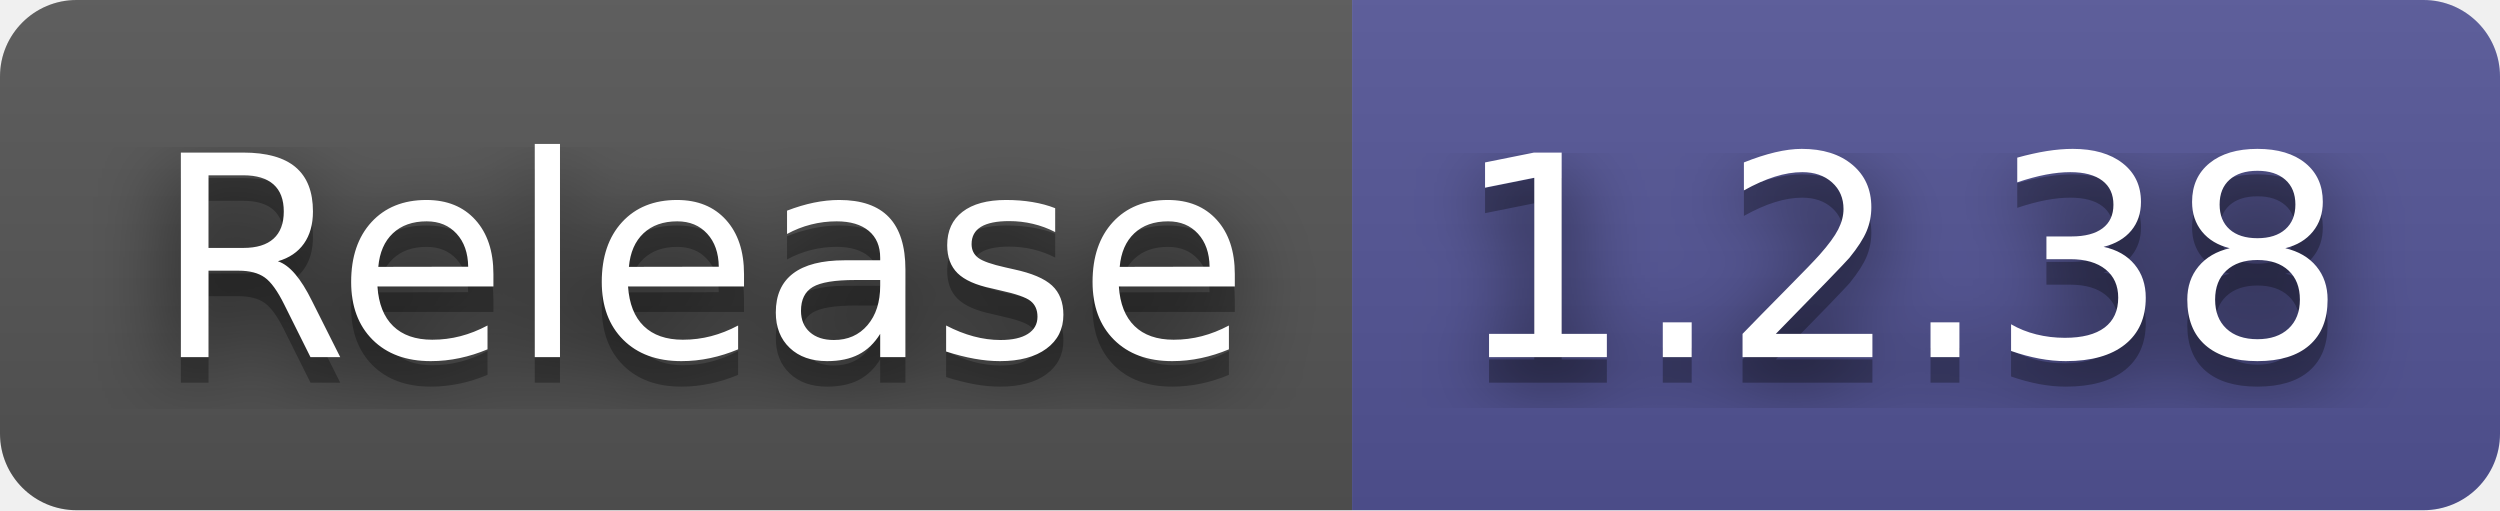
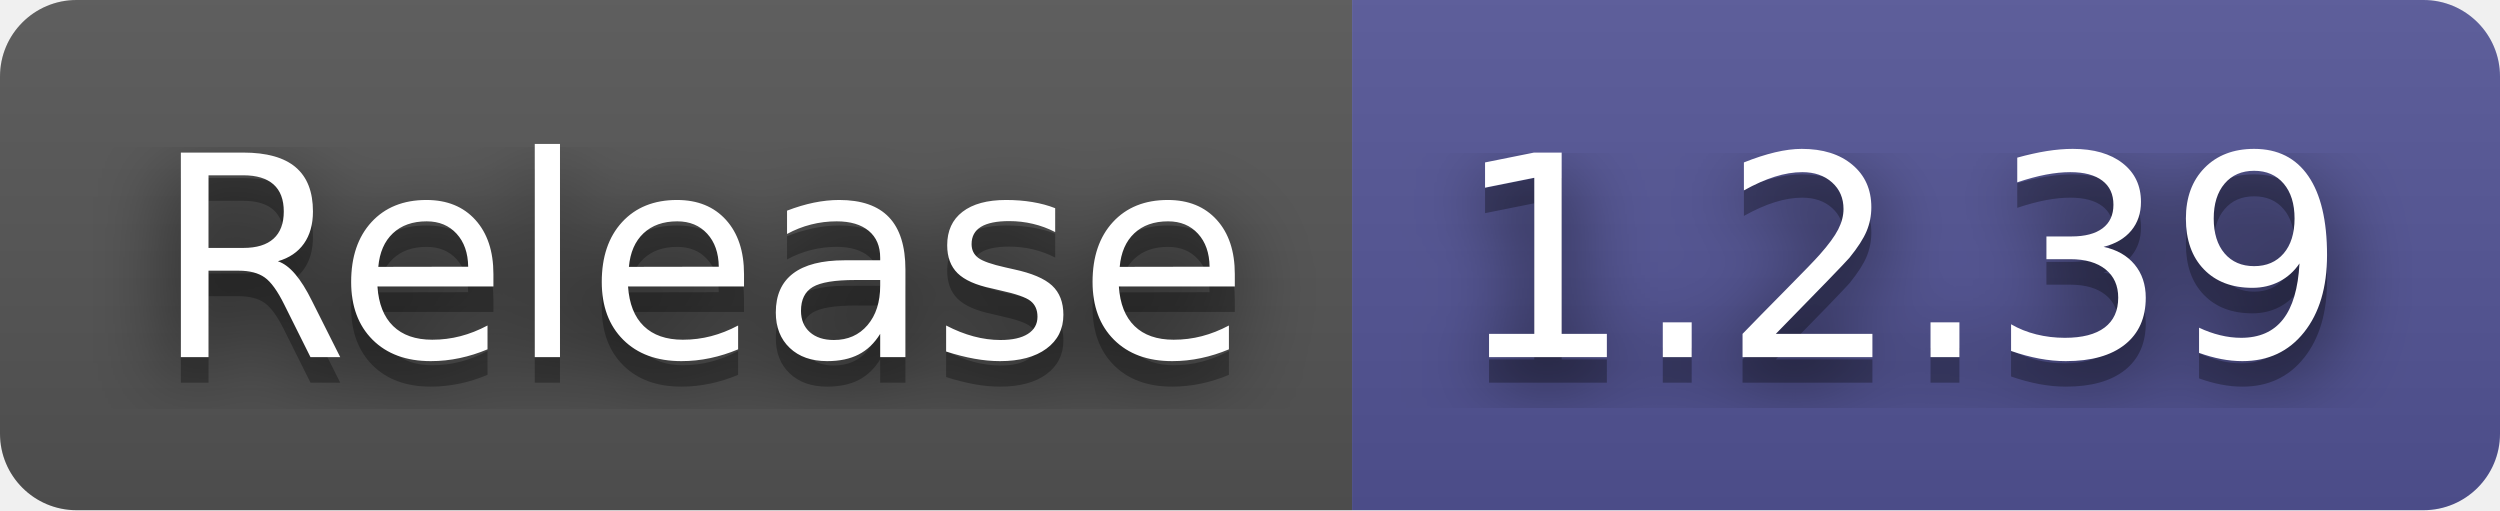
- <svg xmlns="http://www.w3.org/2000/svg" width="98" height="20" role="img" aria-label="Release: 1.2.38">
+ <svg xmlns="http://www.w3.org/2000/svg" width="98" height="20" role="img" aria-label="Release: 1.2.39">
  <filter id="blur">
    <feGaussianBlur stdDeviation="16" />
  </filter>
  <linearGradient id="s" x2="0" y2="100%">
    <stop offset="0" stop-color="#bbb" stop-opacity=".1" />
    <stop offset="1" stop-opacity=".1" />
  </linearGradient>
  <clipPath id="r">
    <rect width="98" height="20" rx="3" />
  </clipPath>
  <g clip-path="url(#r)">
    <rect width="53" height="20" fill="#555" />
    <rect x="53" width="45" height="20" fill="#535597" />
    <rect width="98" height="20" fill="url(#s)" />
  </g>
  <g fill="#fff" text-anchor="middle" font-family="Verdana,Geneva,DejaVu Sans,sans-serif" text-rendering="geometricPrecision" font-size="110">
    <g transform="scale(.1)">
      <g aria-hidden="true" fill="#010101">
        <text x="275" y="150" fill-opacity=".8" filter="url(#blur)" textLength="430">Release</text>
        <text x="275" y="150" fill-opacity=".3" textLength="430">Release</text>
      </g>
      <text x="275" y="140" textLength="430">Release</text>
    </g>
    <g transform="scale(.1)">
      <g aria-hidden="true" fill="#010101">
-         <text x="745" y="150" fill-opacity=".8" filter="url(#blur)" textLength="350">1.2.38</text>
-         <text x="745" y="150" fill-opacity=".3" textLength="350">1.2.38</text>
+         <text x="745" y="150" fill-opacity=".8" filter="url(#blur)" textLength="350">1.2.39</text>
+         <text x="745" y="150" fill-opacity=".3" textLength="350">1.2.39</text>
      </g>
-       <text x="745" y="140" textLength="350">1.2.38</text>
+       <text x="745" y="140" textLength="350">1.2.39</text>
    </g>
  </g>
</svg>
